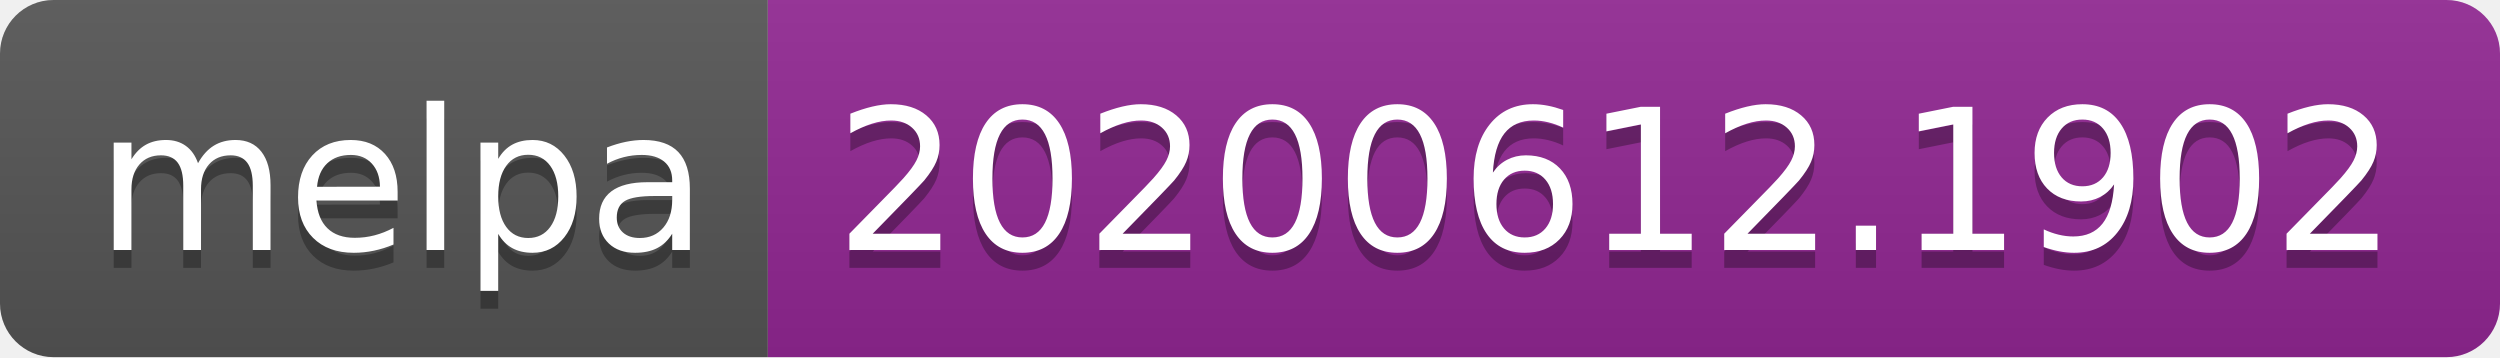
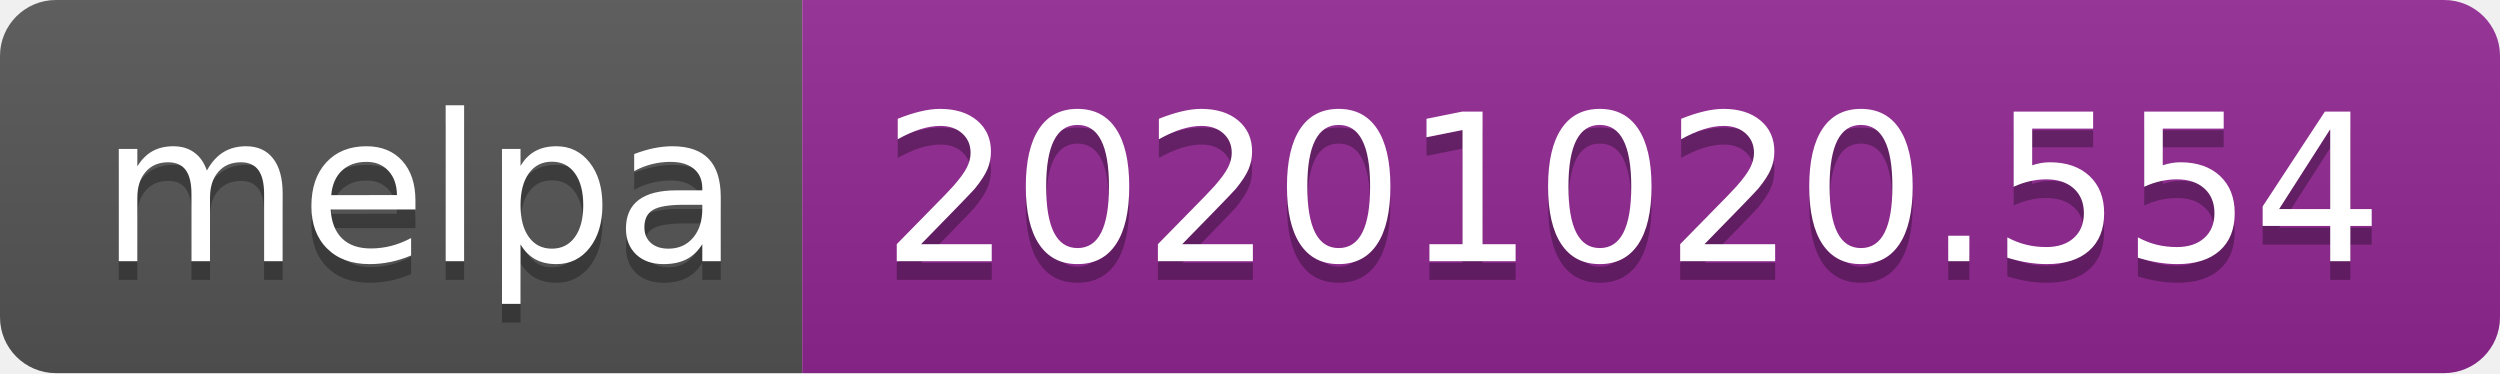
- <svg xmlns="http://www.w3.org/2000/svg" width="140" height="20" role="img" aria-label="melpa: 20200612.1902">
+ <svg xmlns="http://www.w3.org/2000/svg" width="134" height="20" role="img" aria-label="melpa: 20201020.554">
  <linearGradient id="s" x2="0" y2="100%">
    <stop offset="0" stop-color="#bbb" stop-opacity=".1" />
    <stop offset="1" stop-opacity=".1" />
  </linearGradient>
  <clipPath id="r">
-     <rect width="140" height="20" rx="3" fill="#fff" />
+     <rect width="134" height="20" rx="3" fill="#fff" />
  </clipPath>
  <g clip-path="url(#r)">
    <rect width="43" height="20" fill="#555" />
-     <rect x="43" width="97" height="20" fill="#922793" />
-     <rect width="140" height="20" fill="url(#s)" />
+     <rect x="43" width="91" height="20" fill="#922793" />
+     <rect width="134" height="20" fill="url(#s)" />
  </g>
  <g fill="#fff" text-anchor="middle" font-family="Verdana,Geneva,DejaVu Sans,sans-serif" text-rendering="geometricPrecision" font-size="110">
    <text aria-hidden="true" x="225" y="150" fill="#010101" fill-opacity=".3" transform="scale(.1)" textLength="330">melpa</text>
    <text x="225" y="140" transform="scale(.1)" fill="#fff" textLength="330">melpa</text>
-     <text aria-hidden="true" x="905" y="150" fill="#010101" fill-opacity=".3" transform="scale(.1)" textLength="870">20200612.1902</text>
-     <text x="905" y="140" transform="scale(.1)" fill="#fff" textLength="870">20200612.1902</text>
+     <text aria-hidden="true" x="875" y="150" fill="#010101" fill-opacity=".3" transform="scale(.1)" textLength="810">20201020.554</text>
+     <text x="875" y="140" transform="scale(.1)" fill="#fff" textLength="810">20201020.554</text>
  </g>
</svg>
